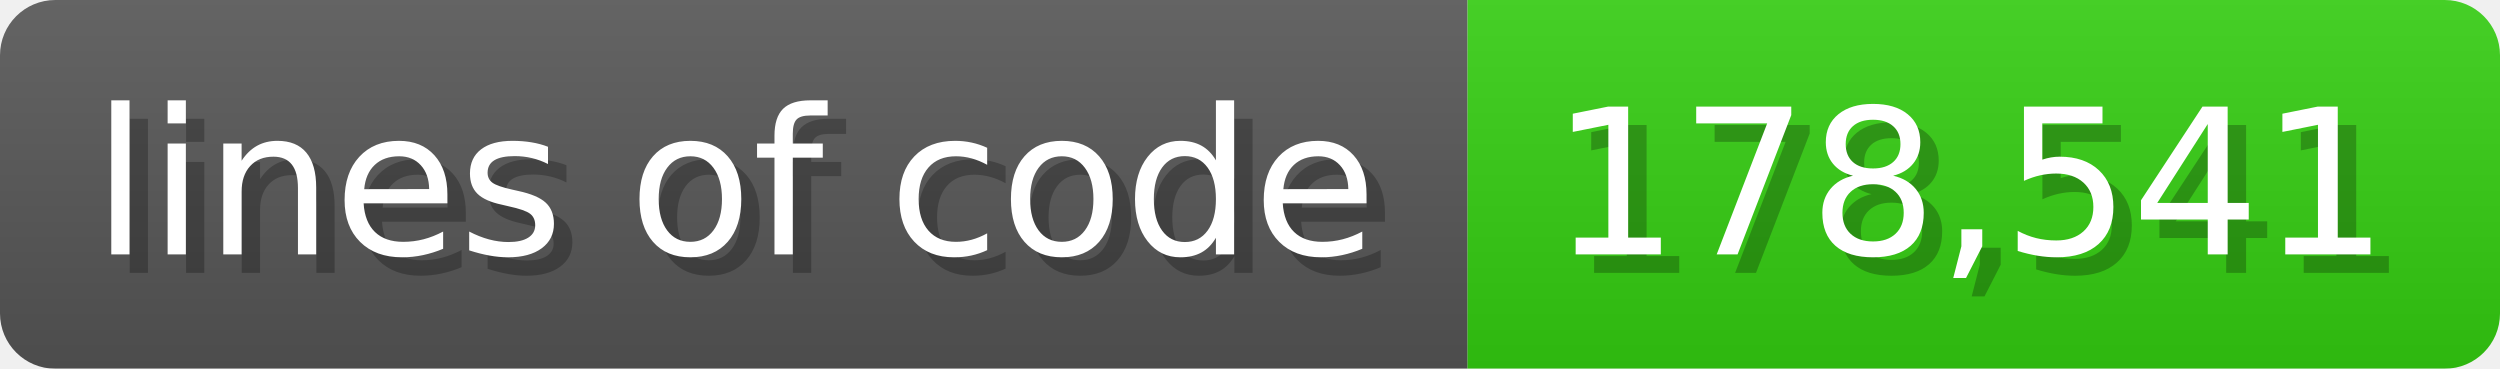
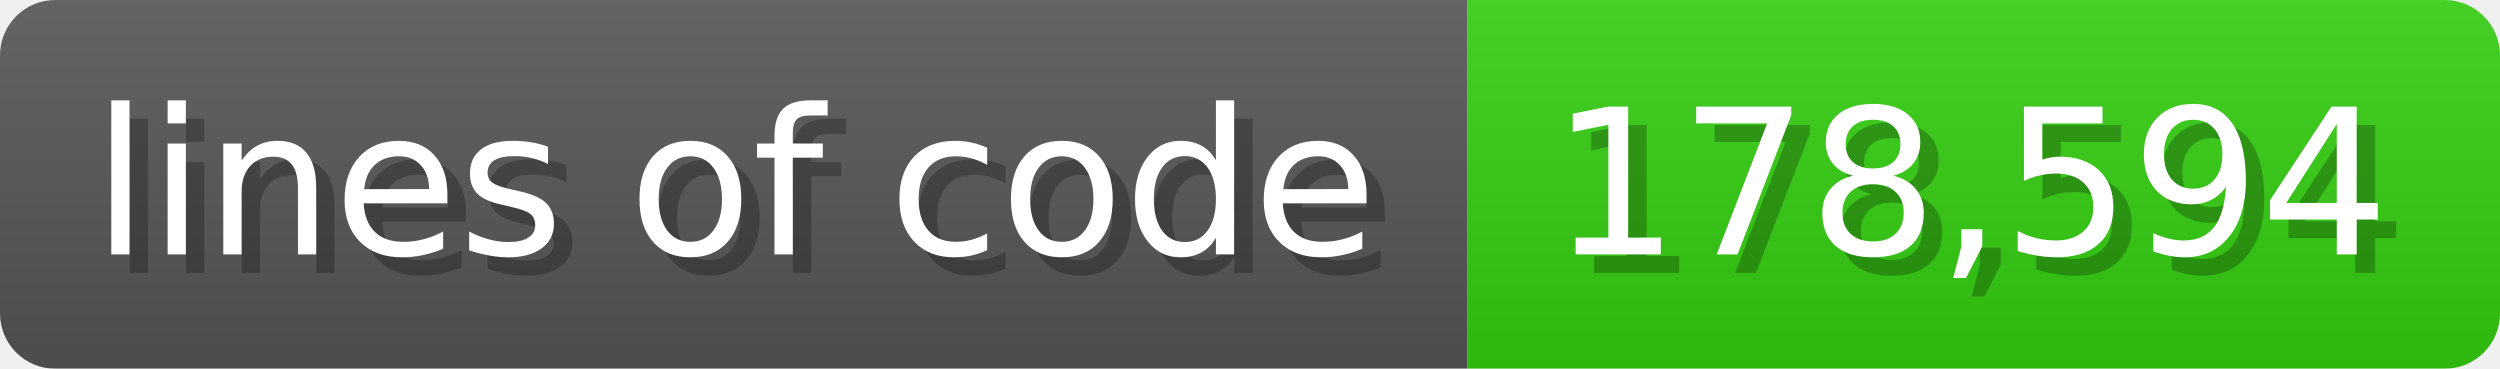
<svg xmlns="http://www.w3.org/2000/svg" width="135.6" height="20" viewBox="0 0 1356 200">
  <linearGradient id="a" x2="0" y2="100%">
    <stop offset="0" stop-opacity=".1" stop-color="#EEE" />
    <stop offset="1" stop-opacity=".1" />
  </linearGradient>
  <mask id="m">
    <rect width="1356" height="200" rx="30" fill="#FFF" />
  </mask>
  <g mask="url(#m)">
    <rect width="796" height="200" fill="#555" />
    <rect width="560" height="200" fill="#3C1" x="796" />
    <rect width="1356" height="200" fill="url(#a)" />
  </g>
  <g fill="#fff" text-anchor="start" font-family="Verdana,DejaVu Sans,sans-serif" font-size="110">
    <text x="60" y="148" textLength="696" fill="#000" opacity="0.25">lines of code</text>
    <text x="50" y="138" textLength="696">lines of code</text>
-     <text x="851" y="148" textLength="460" fill="#000" opacity="0.25">178,541</text>
-     <text x="841" y="138" textLength="460">178,541</text>
+     <text x="851" y="148" textLength="460" fill="#000" opacity="0.25">178,594</text>
+     <text x="841" y="138" textLength="460">178,594</text>
  </g>
</svg>
